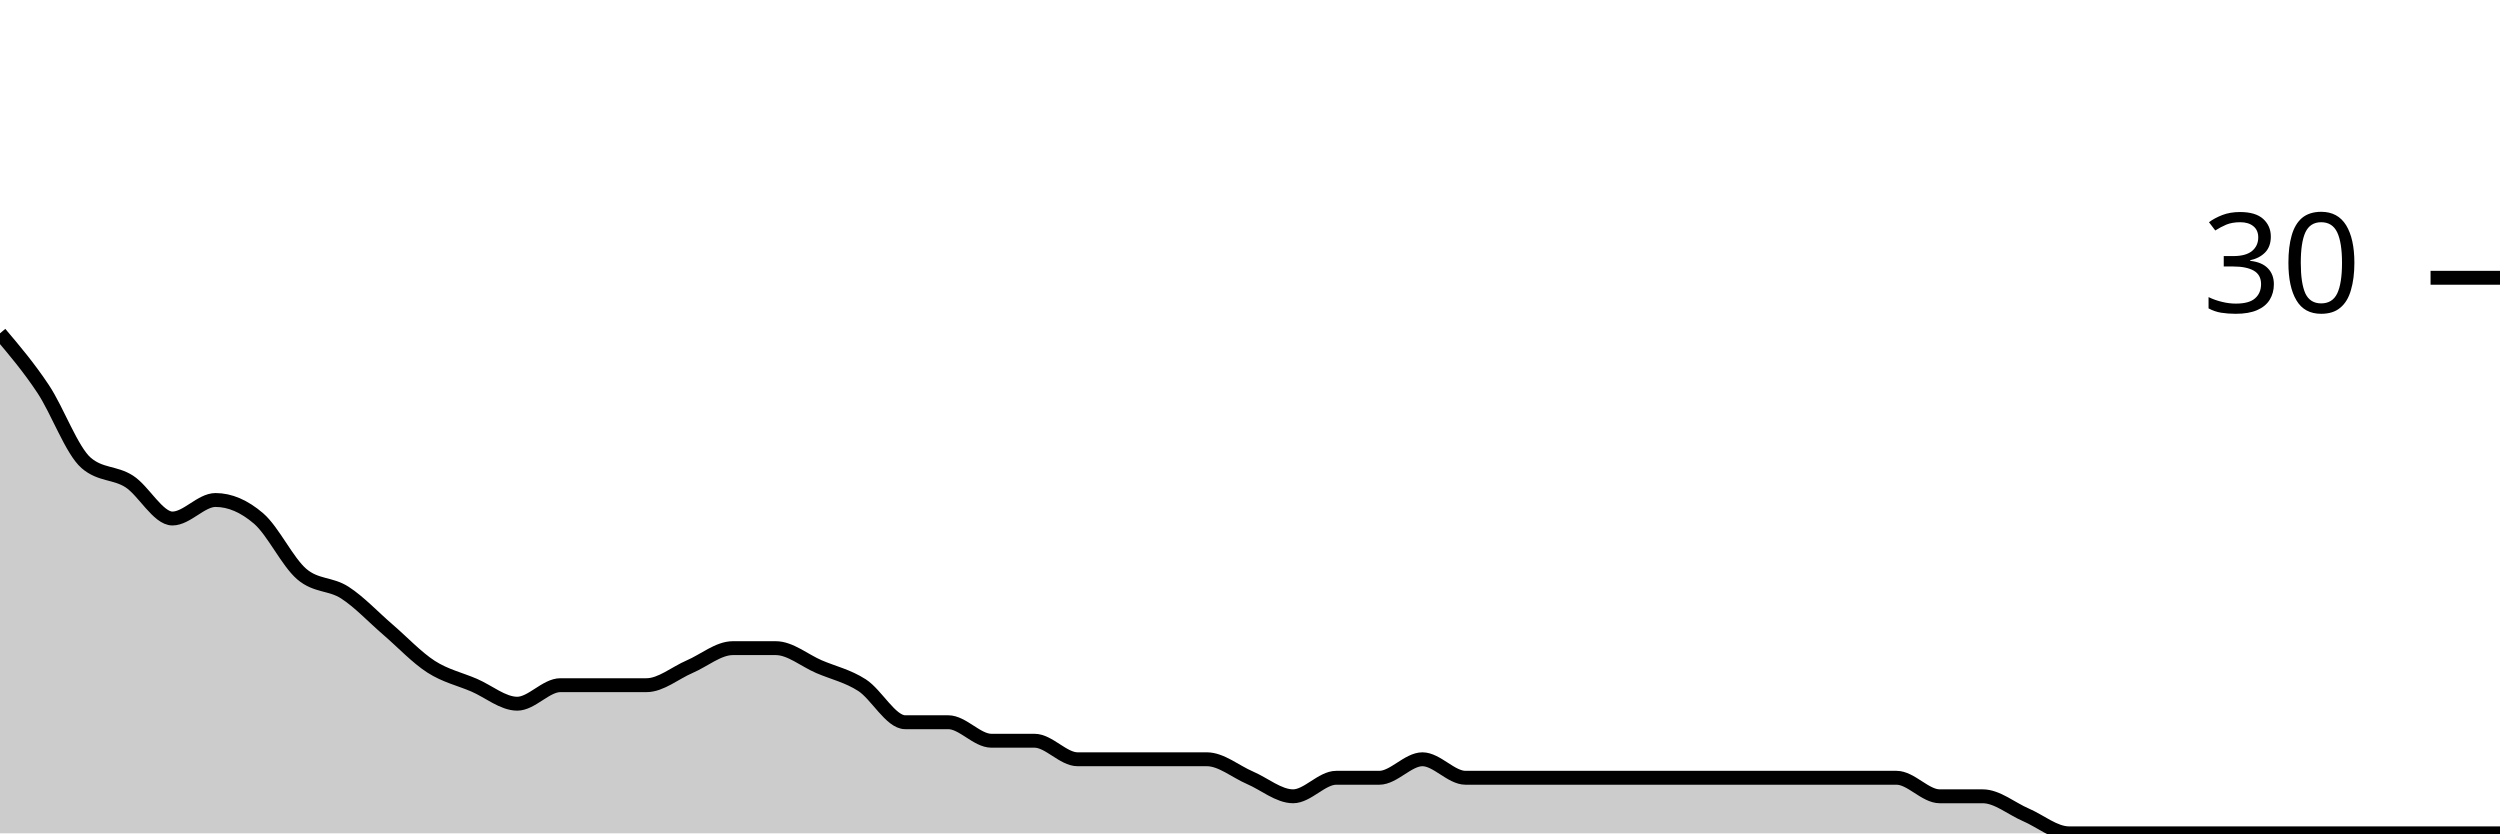
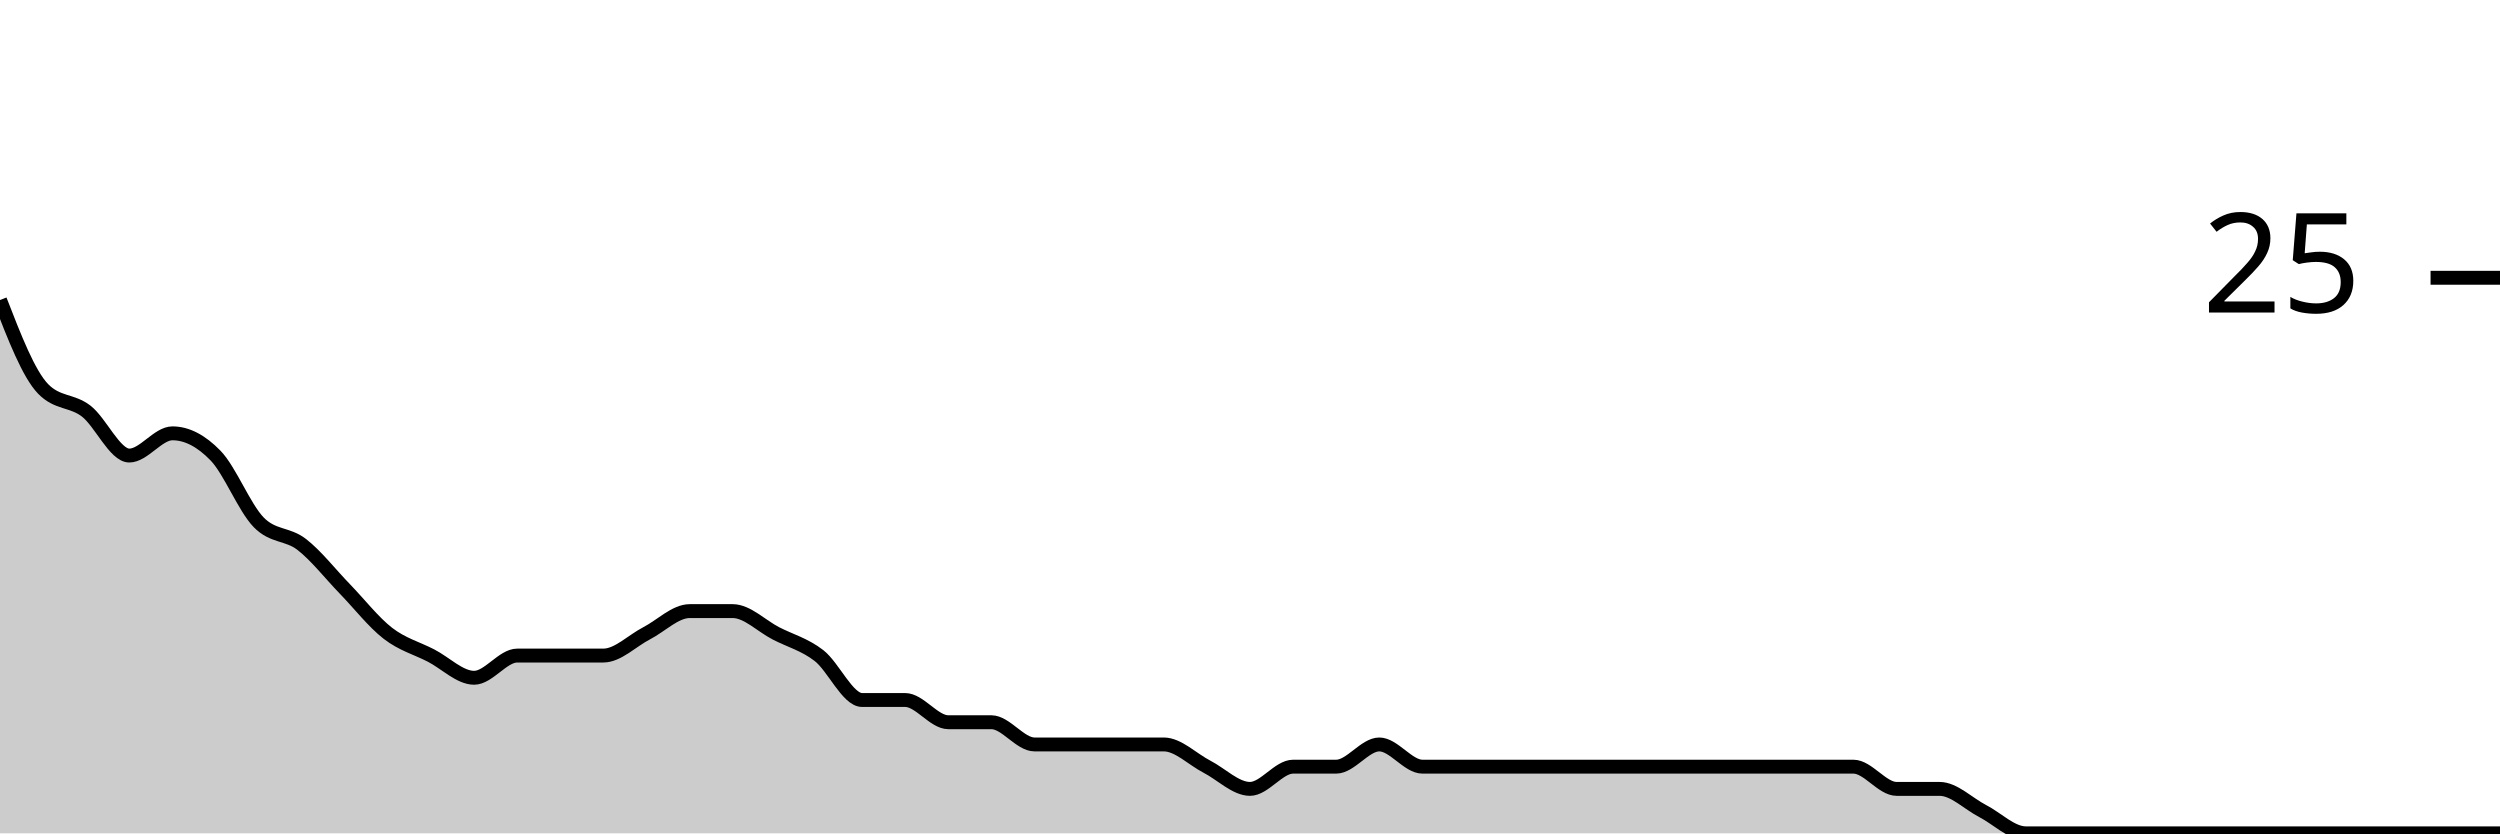
<svg xmlns="http://www.w3.org/2000/svg" viewBox="0 0 180 60">
  <g transform="translate(0,20)">
-     <path class="area" fill="rgba(0, 0, 0, 0.2)" d="M0,4C1.034,5.222,2.069,6.444,3.103,8C4.138,9.556,5.172,12.444,6.207,13.333C7.241,14.222,8.276,14,9.31,14.667C10.345,15.333,11.379,17.333,12.414,17.333C13.448,17.333,14.483,16,15.517,16C16.552,16,17.586,16.444,18.621,17.333C19.655,18.222,20.69,20.444,21.724,21.333C22.759,22.222,23.793,22,24.828,22.667C25.862,23.333,26.897,24.444,27.931,25.333C28.966,26.222,30,27.333,31.034,28C32.069,28.667,33.103,28.889,34.138,29.333C35.172,29.778,36.207,30.667,37.241,30.667C38.276,30.667,39.31,29.333,40.345,29.333C41.379,29.333,42.414,29.333,43.448,29.333C44.483,29.333,45.517,29.333,46.552,29.333C47.586,29.333,48.621,28.444,49.655,28C50.69,27.556,51.724,26.667,52.759,26.667C53.793,26.667,54.828,26.667,55.862,26.667C56.897,26.667,57.931,27.556,58.966,28C60,28.444,61.034,28.667,62.069,29.333C63.103,30,64.138,32,65.172,32C66.207,32,67.241,32,68.276,32C69.31,32,70.345,33.333,71.379,33.333C72.414,33.333,73.448,33.333,74.483,33.333C75.517,33.333,76.552,34.667,77.586,34.667C78.621,34.667,79.655,34.667,80.69,34.667C81.724,34.667,82.759,34.667,83.793,34.667C84.828,34.667,85.862,34.667,86.897,34.667C87.931,34.667,88.966,35.556,90,36C91.034,36.444,92.069,37.333,93.103,37.333C94.138,37.333,95.172,36,96.207,36C97.241,36,98.276,36,99.31,36C100.345,36,101.379,34.667,102.414,34.667C103.448,34.667,104.483,36,105.517,36C106.552,36,107.586,36,108.621,36C109.655,36,110.69,36,111.724,36C112.759,36,113.793,36,114.828,36C115.862,36,116.897,36,117.931,36C118.966,36,120,36,121.034,36C122.069,36,123.103,36,124.138,36C125.172,36,126.207,36,127.241,36C128.276,36,129.31,36,130.345,36C131.379,36,132.414,36,133.448,36C134.483,36,135.517,36,136.552,36C137.586,36,138.621,37.333,139.655,37.333C140.69,37.333,141.724,37.333,142.759,37.333C143.793,37.333,144.828,38.222,145.862,38.667C146.897,39.111,147.931,40,148.966,40C150,40,151.034,40,152.069,40C153.103,40,154.138,40,155.172,40C156.207,40,157.241,40,158.276,40C159.31,40,160.345,40,161.379,40C162.414,40,163.448,40,164.483,40C165.517,40,166.552,40,167.586,40C168.621,40,169.655,40,170.69,40C171.724,40,172.759,40,173.793,40C174.828,40,175.862,40,176.897,40C177.931,40,178.966,40,180,40L180,40C178.966,40,177.931,40,176.897,40C175.862,40,174.828,40,173.793,40C172.759,40,171.724,40,170.69,40C169.655,40,168.621,40,167.586,40C166.552,40,165.517,40,164.483,40C163.448,40,162.414,40,161.379,40C160.345,40,159.31,40,158.276,40C157.241,40,156.207,40,155.172,40C154.138,40,153.103,40,152.069,40C151.034,40,150,40,148.966,40C147.931,40,146.897,40,145.862,40C144.828,40,143.793,40,142.759,40C141.724,40,140.69,40,139.655,40C138.621,40,137.586,40,136.552,40C135.517,40,134.483,40,133.448,40C132.414,40,131.379,40,130.345,40C129.31,40,128.276,40,127.241,40C126.207,40,125.172,40,124.138,40C123.103,40,122.069,40,121.034,40C120,40,118.966,40,117.931,40C116.897,40,115.862,40,114.828,40C113.793,40,112.759,40,111.724,40C110.69,40,109.655,40,108.621,40C107.586,40,106.552,40,105.517,40C104.483,40,103.448,40,102.414,40C101.379,40,100.345,40,99.31,40C98.276,40,97.241,40,96.207,40C95.172,40,94.138,40,93.103,40C92.069,40,91.034,40,90,40C88.966,40,87.931,40,86.897,40C85.862,40,84.828,40,83.793,40C82.759,40,81.724,40,80.69,40C79.655,40,78.621,40,77.586,40C76.552,40,75.517,40,74.483,40C73.448,40,72.414,40,71.379,40C70.345,40,69.31,40,68.276,40C67.241,40,66.207,40,65.172,40C64.138,40,63.103,40,62.069,40C61.034,40,60,40,58.966,40C57.931,40,56.897,40,55.862,40C54.828,40,53.793,40,52.759,40C51.724,40,50.69,40,49.655,40C48.621,40,47.586,40,46.552,40C45.517,40,44.483,40,43.448,40C42.414,40,41.379,40,40.345,40C39.31,40,38.276,40,37.241,40C36.207,40,35.172,40,34.138,40C33.103,40,32.069,40,31.034,40C30,40,28.966,40,27.931,40C26.897,40,25.862,40,24.828,40C23.793,40,22.759,40,21.724,40C20.69,40,19.655,40,18.621,40C17.586,40,16.552,40,15.517,40C14.483,40,13.448,40,12.414,40C11.379,40,10.345,40,9.31,40C8.276,40,7.241,40,6.207,40C5.172,40,4.138,40,3.103,40C2.069,40,1.034,40,0,40Z" />
-     <path class="line" stroke="black" fill="none" d="M0,4C1.034,5.222,2.069,6.444,3.103,8C4.138,9.556,5.172,12.444,6.207,13.333C7.241,14.222,8.276,14,9.31,14.667C10.345,15.333,11.379,17.333,12.414,17.333C13.448,17.333,14.483,16,15.517,16C16.552,16,17.586,16.444,18.621,17.333C19.655,18.222,20.69,20.444,21.724,21.333C22.759,22.222,23.793,22,24.828,22.667C25.862,23.333,26.897,24.444,27.931,25.333C28.966,26.222,30,27.333,31.034,28C32.069,28.667,33.103,28.889,34.138,29.333C35.172,29.778,36.207,30.667,37.241,30.667C38.276,30.667,39.31,29.333,40.345,29.333C41.379,29.333,42.414,29.333,43.448,29.333C44.483,29.333,45.517,29.333,46.552,29.333C47.586,29.333,48.621,28.444,49.655,28C50.69,27.556,51.724,26.667,52.759,26.667C53.793,26.667,54.828,26.667,55.862,26.667C56.897,26.667,57.931,27.556,58.966,28C60,28.444,61.034,28.667,62.069,29.333C63.103,30,64.138,32,65.172,32C66.207,32,67.241,32,68.276,32C69.31,32,70.345,33.333,71.379,33.333C72.414,33.333,73.448,33.333,74.483,33.333C75.517,33.333,76.552,34.667,77.586,34.667C78.621,34.667,79.655,34.667,80.69,34.667C81.724,34.667,82.759,34.667,83.793,34.667C84.828,34.667,85.862,34.667,86.897,34.667C87.931,34.667,88.966,35.556,90,36C91.034,36.444,92.069,37.333,93.103,37.333C94.138,37.333,95.172,36,96.207,36C97.241,36,98.276,36,99.31,36C100.345,36,101.379,34.667,102.414,34.667C103.448,34.667,104.483,36,105.517,36C106.552,36,107.586,36,108.621,36C109.655,36,110.69,36,111.724,36C112.759,36,113.793,36,114.828,36C115.862,36,116.897,36,117.931,36C118.966,36,120,36,121.034,36C122.069,36,123.103,36,124.138,36C125.172,36,126.207,36,127.241,36C128.276,36,129.31,36,130.345,36C131.379,36,132.414,36,133.448,36C134.483,36,135.517,36,136.552,36C137.586,36,138.621,37.333,139.655,37.333C140.69,37.333,141.724,37.333,142.759,37.333C143.793,37.333,144.828,38.222,145.862,38.667C146.897,39.111,147.931,40,148.966,40C150,40,151.034,40,152.069,40C153.103,40,154.138,40,155.172,40C156.207,40,157.241,40,158.276,40C159.31,40,160.345,40,161.379,40C162.414,40,163.448,40,164.483,40C165.517,40,166.552,40,167.586,40C168.621,40,169.655,40,170.69,40C171.724,40,172.759,40,173.793,40C174.828,40,175.862,40,176.897,40C177.931,40,178.966,40,180,40" />
+     <path class="area" fill="rgba(0, 0, 0, 0.2)" d="M0,1.6C1.034,4.267,2.069,6.933,3.103,8C4.138,9.067,5.172,8.8,6.207,9.6C7.241,10.4,8.276,12.8,9.31,12.8C10.345,12.8,11.379,11.2,12.414,11.2C13.448,11.2,14.483,11.733,15.517,12.8C16.552,13.867,17.586,16.533,18.621,17.6C19.655,18.667,20.69,18.4,21.724,19.2C22.759,20,23.793,21.333,24.828,22.4C25.862,23.467,26.897,24.8,27.931,25.6C28.966,26.4,30,26.667,31.034,27.2C32.069,27.733,33.103,28.8,34.138,28.8C35.172,28.8,36.207,27.2,37.241,27.2C38.276,27.2,39.31,27.2,40.345,27.2C41.379,27.2,42.414,27.2,43.448,27.2C44.483,27.2,45.517,26.133,46.552,25.6C47.586,25.067,48.621,24,49.655,24C50.69,24,51.724,24,52.759,24C53.793,24,54.828,25.067,55.862,25.6C56.897,26.133,57.931,26.4,58.966,27.2C60,28,61.034,30.4,62.069,30.4C63.103,30.4,64.138,30.4,65.172,30.4C66.207,30.4,67.241,32,68.276,32C69.31,32,70.345,32,71.379,32C72.414,32,73.448,33.6,74.483,33.6C75.517,33.6,76.552,33.6,77.586,33.6C78.621,33.6,79.655,33.6,80.69,33.6C81.724,33.6,82.759,33.6,83.793,33.6C84.828,33.6,85.862,34.667,86.897,35.2C87.931,35.733,88.966,36.8,90,36.8C91.034,36.8,92.069,35.2,93.103,35.2C94.138,35.2,95.172,35.2,96.207,35.2C97.241,35.2,98.276,33.6,99.31,33.6C100.345,33.6,101.379,35.2,102.414,35.2C103.448,35.2,104.483,35.2,105.517,35.2C106.552,35.2,107.586,35.2,108.621,35.2C109.655,35.2,110.69,35.2,111.724,35.2C112.759,35.2,113.793,35.2,114.828,35.2C115.862,35.2,116.897,35.2,117.931,35.2C118.966,35.2,120,35.2,121.034,35.2C122.069,35.2,123.103,35.2,124.138,35.2C125.172,35.2,126.207,35.2,127.241,35.2C128.276,35.2,129.31,35.2,130.345,35.2C131.379,35.2,132.414,35.2,133.448,35.2C134.483,35.2,135.517,36.8,136.552,36.8C137.586,36.8,138.621,36.8,139.655,36.8C140.69,36.8,141.724,37.867,142.759,38.4C143.793,38.933,144.828,40,145.862,40C146.897,40,147.931,40,148.966,40C150,40,151.034,40,152.069,40C153.103,40,154.138,40,155.172,40C156.207,40,157.241,40,158.276,40C159.31,40,160.345,40,161.379,40C162.414,40,163.448,40,164.483,40C165.517,40,166.552,40,167.586,40C168.621,40,169.655,40,170.69,40C171.724,40,172.759,40,173.793,40C174.828,40,175.862,40,176.897,40C177.931,40,178.966,40,180,40L180,40C178.966,40,177.931,40,176.897,40C175.862,40,174.828,40,173.793,40C172.759,40,171.724,40,170.69,40C169.655,40,168.621,40,167.586,40C166.552,40,165.517,40,164.483,40C163.448,40,162.414,40,161.379,40C160.345,40,159.31,40,158.276,40C157.241,40,156.207,40,155.172,40C154.138,40,153.103,40,152.069,40C151.034,40,150,40,148.966,40C147.931,40,146.897,40,145.862,40C144.828,40,143.793,40,142.759,40C141.724,40,140.69,40,139.655,40C138.621,40,137.586,40,136.552,40C135.517,40,134.483,40,133.448,40C132.414,40,131.379,40,130.345,40C129.31,40,128.276,40,127.241,40C126.207,40,125.172,40,124.138,40C123.103,40,122.069,40,121.034,40C120,40,118.966,40,117.931,40C116.897,40,115.862,40,114.828,40C113.793,40,112.759,40,111.724,40C110.69,40,109.655,40,108.621,40C107.586,40,106.552,40,105.517,40C104.483,40,103.448,40,102.414,40C101.379,40,100.345,40,99.31,40C98.276,40,97.241,40,96.207,40C95.172,40,94.138,40,93.103,40C92.069,40,91.034,40,90,40C88.966,40,87.931,40,86.897,40C85.862,40,84.828,40,83.793,40C82.759,40,81.724,40,80.69,40C79.655,40,78.621,40,77.586,40C76.552,40,75.517,40,74.483,40C73.448,40,72.414,40,71.379,40C70.345,40,69.31,40,68.276,40C67.241,40,66.207,40,65.172,40C64.138,40,63.103,40,62.069,40C61.034,40,60,40,58.966,40C57.931,40,56.897,40,55.862,40C54.828,40,53.793,40,52.759,40C51.724,40,50.69,40,49.655,40C48.621,40,47.586,40,46.552,40C45.517,40,44.483,40,43.448,40C42.414,40,41.379,40,40.345,40C39.31,40,38.276,40,37.241,40C36.207,40,35.172,40,34.138,40C33.103,40,32.069,40,31.034,40C30,40,28.966,40,27.931,40C26.897,40,25.862,40,24.828,40C23.793,40,22.759,40,21.724,40C20.69,40,19.655,40,18.621,40C17.586,40,16.552,40,15.517,40C14.483,40,13.448,40,12.414,40C11.379,40,10.345,40,9.31,40C8.276,40,7.241,40,6.207,40C5.172,40,4.138,40,3.103,40C2.069,40,1.034,40,0,40Z" />
+     <path class="line" stroke="black" fill="none" d="M0,1.6C1.034,4.267,2.069,6.933,3.103,8C4.138,9.067,5.172,8.8,6.207,9.6C7.241,10.4,8.276,12.8,9.31,12.8C10.345,12.8,11.379,11.2,12.414,11.2C13.448,11.2,14.483,11.733,15.517,12.8C16.552,13.867,17.586,16.533,18.621,17.6C19.655,18.667,20.69,18.4,21.724,19.2C22.759,20,23.793,21.333,24.828,22.4C25.862,23.467,26.897,24.8,27.931,25.6C28.966,26.4,30,26.667,31.034,27.2C32.069,27.733,33.103,28.8,34.138,28.8C35.172,28.8,36.207,27.2,37.241,27.2C38.276,27.2,39.31,27.2,40.345,27.2C41.379,27.2,42.414,27.2,43.448,27.2C44.483,27.2,45.517,26.133,46.552,25.6C47.586,25.067,48.621,24,49.655,24C50.69,24,51.724,24,52.759,24C53.793,24,54.828,25.067,55.862,25.6C56.897,26.133,57.931,26.4,58.966,27.2C60,28,61.034,30.4,62.069,30.4C63.103,30.4,64.138,30.4,65.172,30.4C66.207,30.4,67.241,32,68.276,32C69.31,32,70.345,32,71.379,32C72.414,32,73.448,33.6,74.483,33.6C75.517,33.6,76.552,33.6,77.586,33.6C78.621,33.6,79.655,33.6,80.69,33.6C81.724,33.6,82.759,33.6,83.793,33.6C84.828,33.6,85.862,34.667,86.897,35.2C87.931,35.733,88.966,36.8,90,36.8C91.034,36.8,92.069,35.2,93.103,35.2C94.138,35.2,95.172,35.2,96.207,35.2C97.241,35.2,98.276,33.6,99.31,33.6C100.345,33.6,101.379,35.2,102.414,35.2C103.448,35.2,104.483,35.2,105.517,35.2C106.552,35.2,107.586,35.2,108.621,35.2C109.655,35.2,110.69,35.2,111.724,35.2C112.759,35.2,113.793,35.2,114.828,35.2C115.862,35.2,116.897,35.2,117.931,35.2C118.966,35.2,120,35.2,121.034,35.2C122.069,35.2,123.103,35.2,124.138,35.2C125.172,35.2,126.207,35.2,127.241,35.2C128.276,35.2,129.31,35.2,130.345,35.2C131.379,35.2,132.414,35.2,133.448,35.2C134.483,35.2,135.517,36.8,136.552,36.8C137.586,36.8,138.621,36.8,139.655,36.8C140.69,36.8,141.724,37.867,142.759,38.4C143.793,38.933,144.828,40,145.862,40C146.897,40,147.931,40,148.966,40C150,40,151.034,40,152.069,40C153.103,40,154.138,40,155.172,40C156.207,40,157.241,40,158.276,40C159.31,40,160.345,40,161.379,40C162.414,40,163.448,40,164.483,40C165.517,40,166.552,40,167.586,40C168.621,40,169.655,40,170.69,40C171.724,40,172.759,40,173.793,40C174.828,40,175.862,40,176.897,40C177.931,40,178.966,40,180,40" />
    <path class="axis-ceiling" stroke-width="1" stroke="black" fill="none" d="M175,0L180,0" />
-     <text class="axis-ceiling-label" font-family="sans-serif" text-anchor="end" font-size="10px" x="170" y="2.5">30</text>
+     <text class="axis-ceiling-label" font-family="sans-serif" text-anchor="end" font-size="10px" x="170" y="2.5">25</text>
  </g>
</svg>
